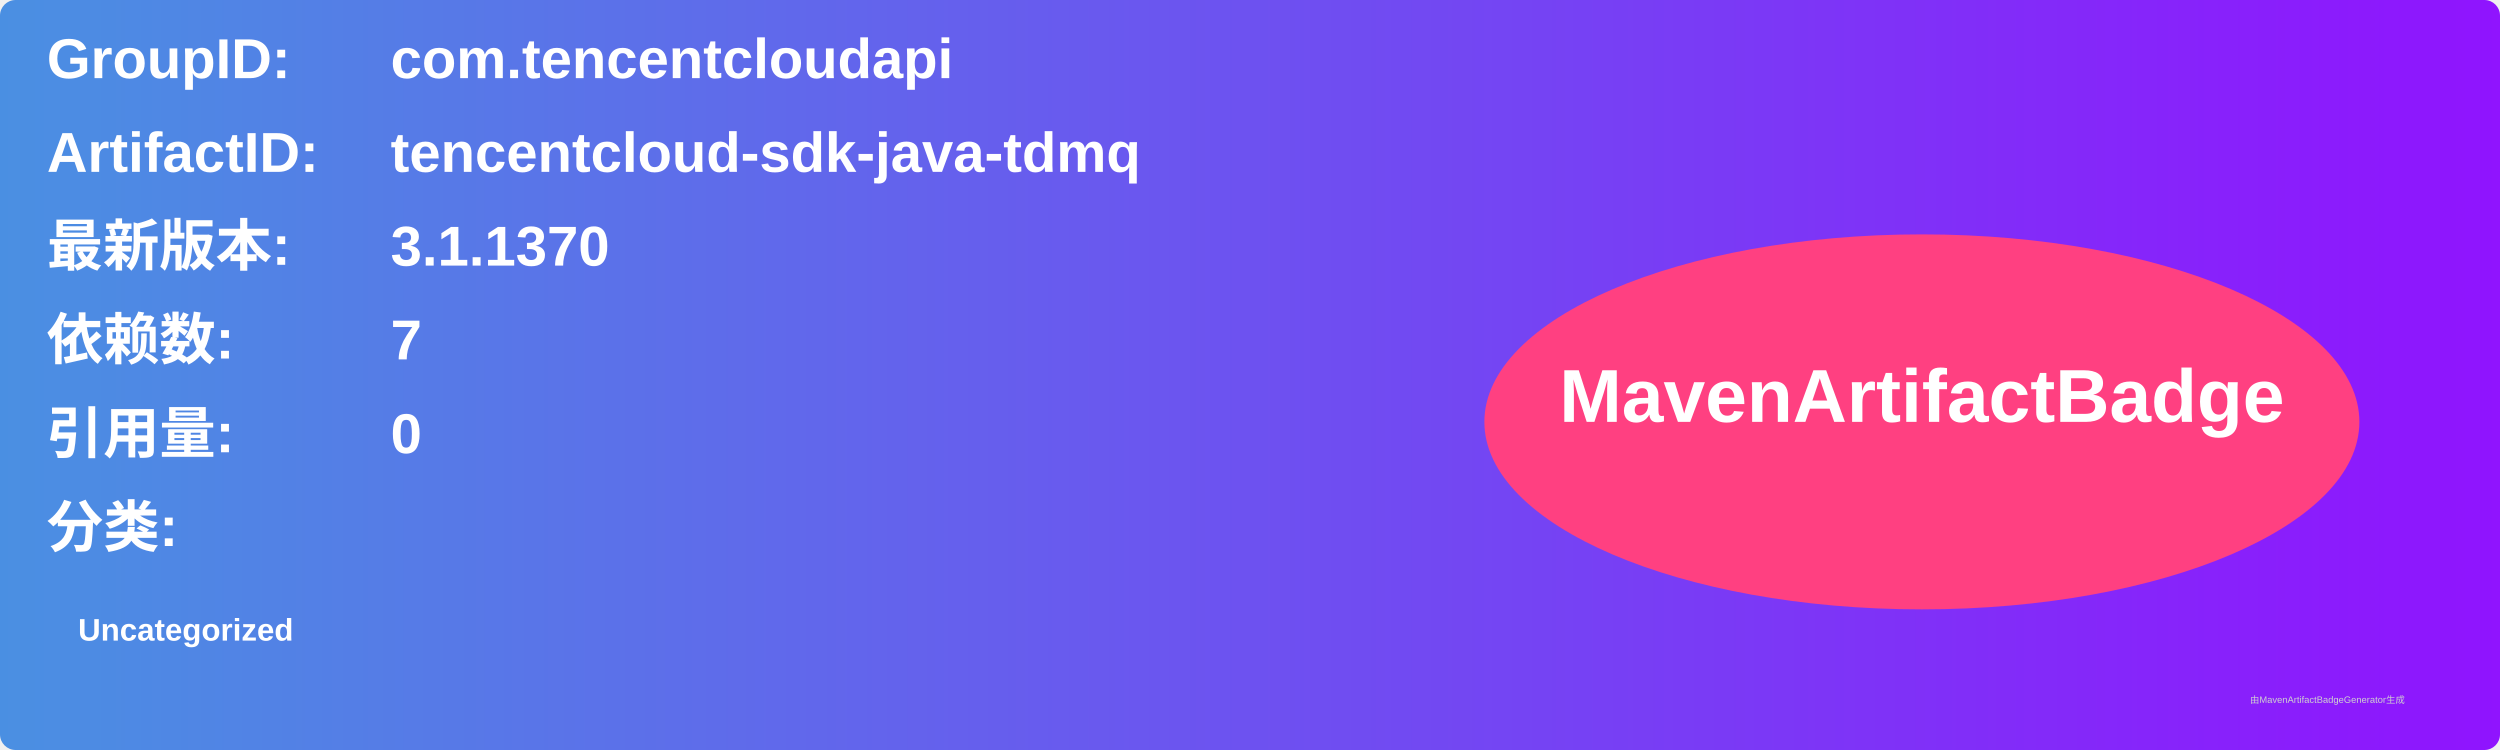
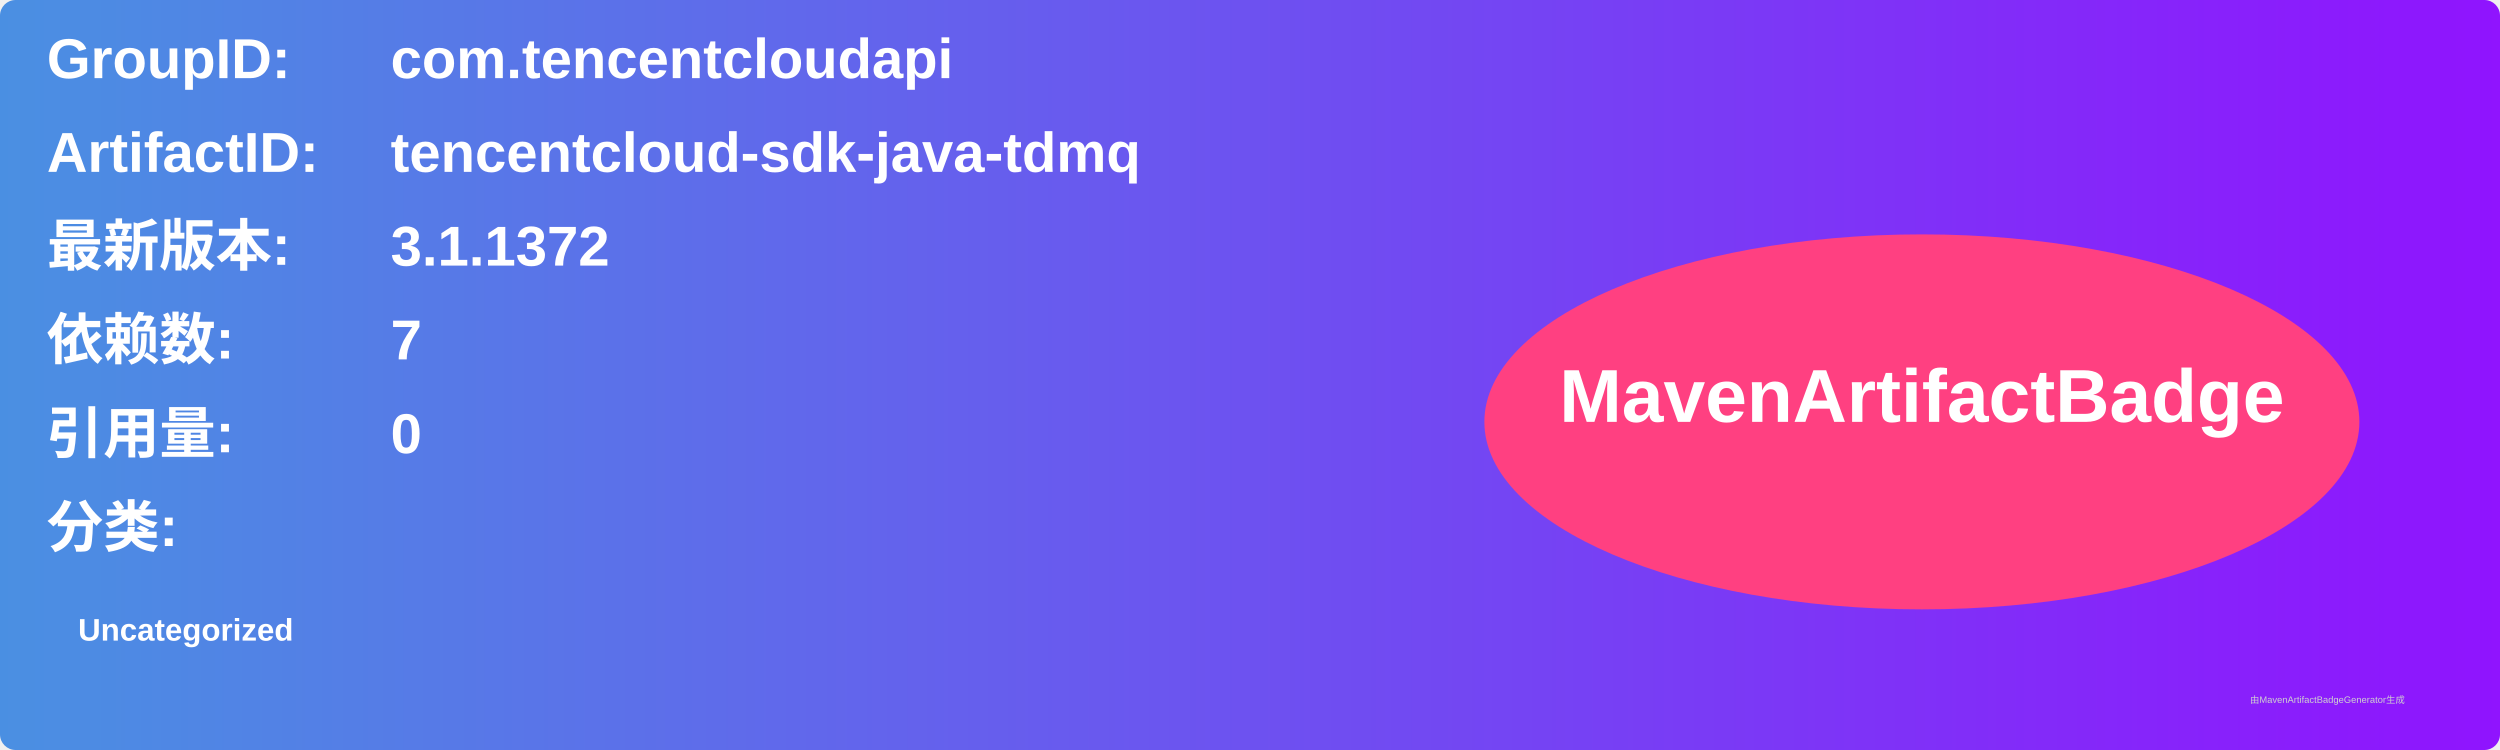
<svg xmlns="http://www.w3.org/2000/svg" width="800" height="240" viewBox="0 0 800 240">
  <linearGradient id="grad" x1="0%" y1="0%" x2="100%" y2="0%">
    <stop offset="0%" stop-color="#4a90e2" />
    <stop offset="100%" stop-color="#9013fe" />
  </linearGradient>
  <rect width="100%" height="100%" rx="5" ry="5" fill="url(#grad)" />
  <g transform="translate(15, 15)">
    <text x="0" y="10" font-family="Arial" font-size="18" fill="white" font-weight="bold" width="260">GroupID:</text>
    <text x="110" y="10" font-family="Arial" font-size="18" fill="white" font-weight="bold" width="460">com.tencentcloudapi</text>
    <text x="0" y="40" font-family="Arial" font-size="18" fill="white" font-weight="bold" width="260">ArtifactID:</text>
    <text x="110" y="40" font-family="Arial" font-size="18" fill="white" font-weight="bold" width="460">tencentcloud-sdk-java-tdmq</text>
    <text x="0" y="70" font-family="Arial" font-size="18" fill="white" font-weight="bold">最新版本:</text>
    <text x="110" y="70" font-family="Arial" font-size="18" fill="white" font-weight="bold">
-       <tspan font-weight="bold">3.1.1370</tspan>
+       <tspan font-weight="bold">3.1.1372</tspan>
    </text>
    <text x="0" y="100" font-family="Arial" font-size="18" fill="white" font-weight="bold">依赖数: </text>
    <text x="110" y="100" font-family="Arial" font-size="18" fill="white">
      <tspan font-weight="bold">7</tspan>
    </text>
    <text x="0" y="130" font-family="Arial" font-size="18" fill="white" font-weight="bold">引用量: </text>
    <text x="110" y="130" font-family="Arial" font-size="18" fill="white">
      <tspan font-weight="bold">0</tspan>
    </text>
    <text x="0" y="160" font-family="Arial" font-size="18" fill="white" font-weight="bold">分类:</text>
    <text x="10" y="190" font-family="Arial" font-size="10" fill="white">
      <tspan font-weight="bold">Uncategorized</tspan>
    </text>
    <ellipse cx="600" cy="120" rx="140" ry="60" fill="#ff4081" />
    <text x="600" y="120" text-anchor="middle" font-family="Arial" font-size="24" fill="white" font-weight="bold">MavenArtifactBadge</text>
  </g>
  <text x="720" y="225" font-family="Arial" font-size="3" fill="#d0d0d0">由MavenArtifactBadgeGenerator生成</text>
</svg>
